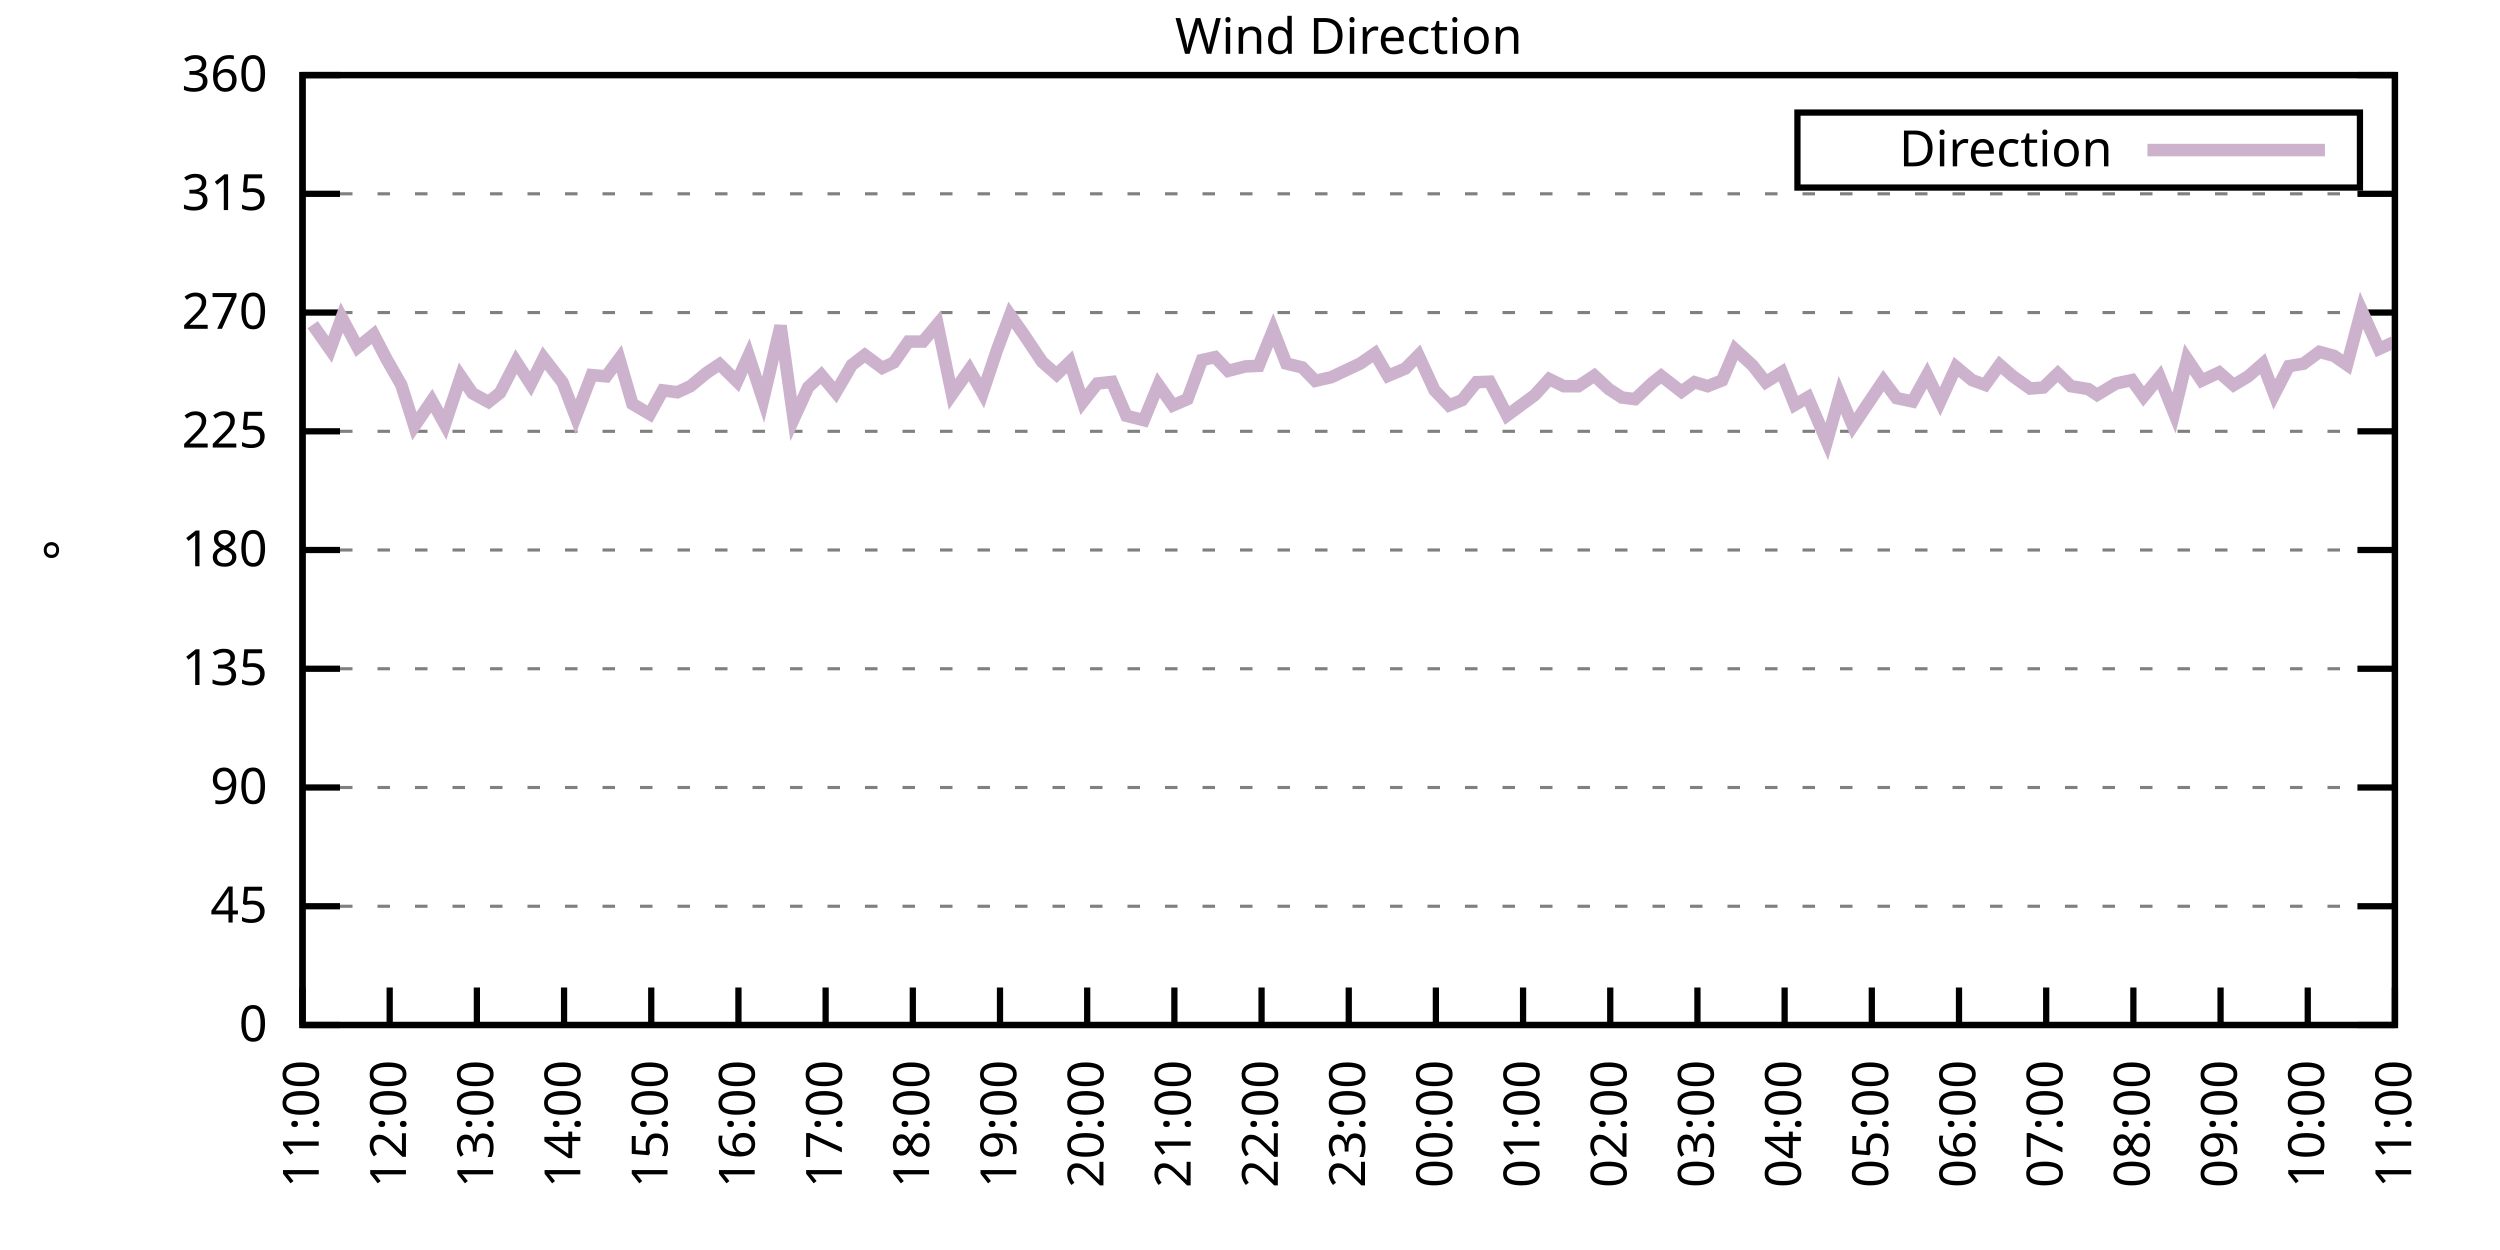
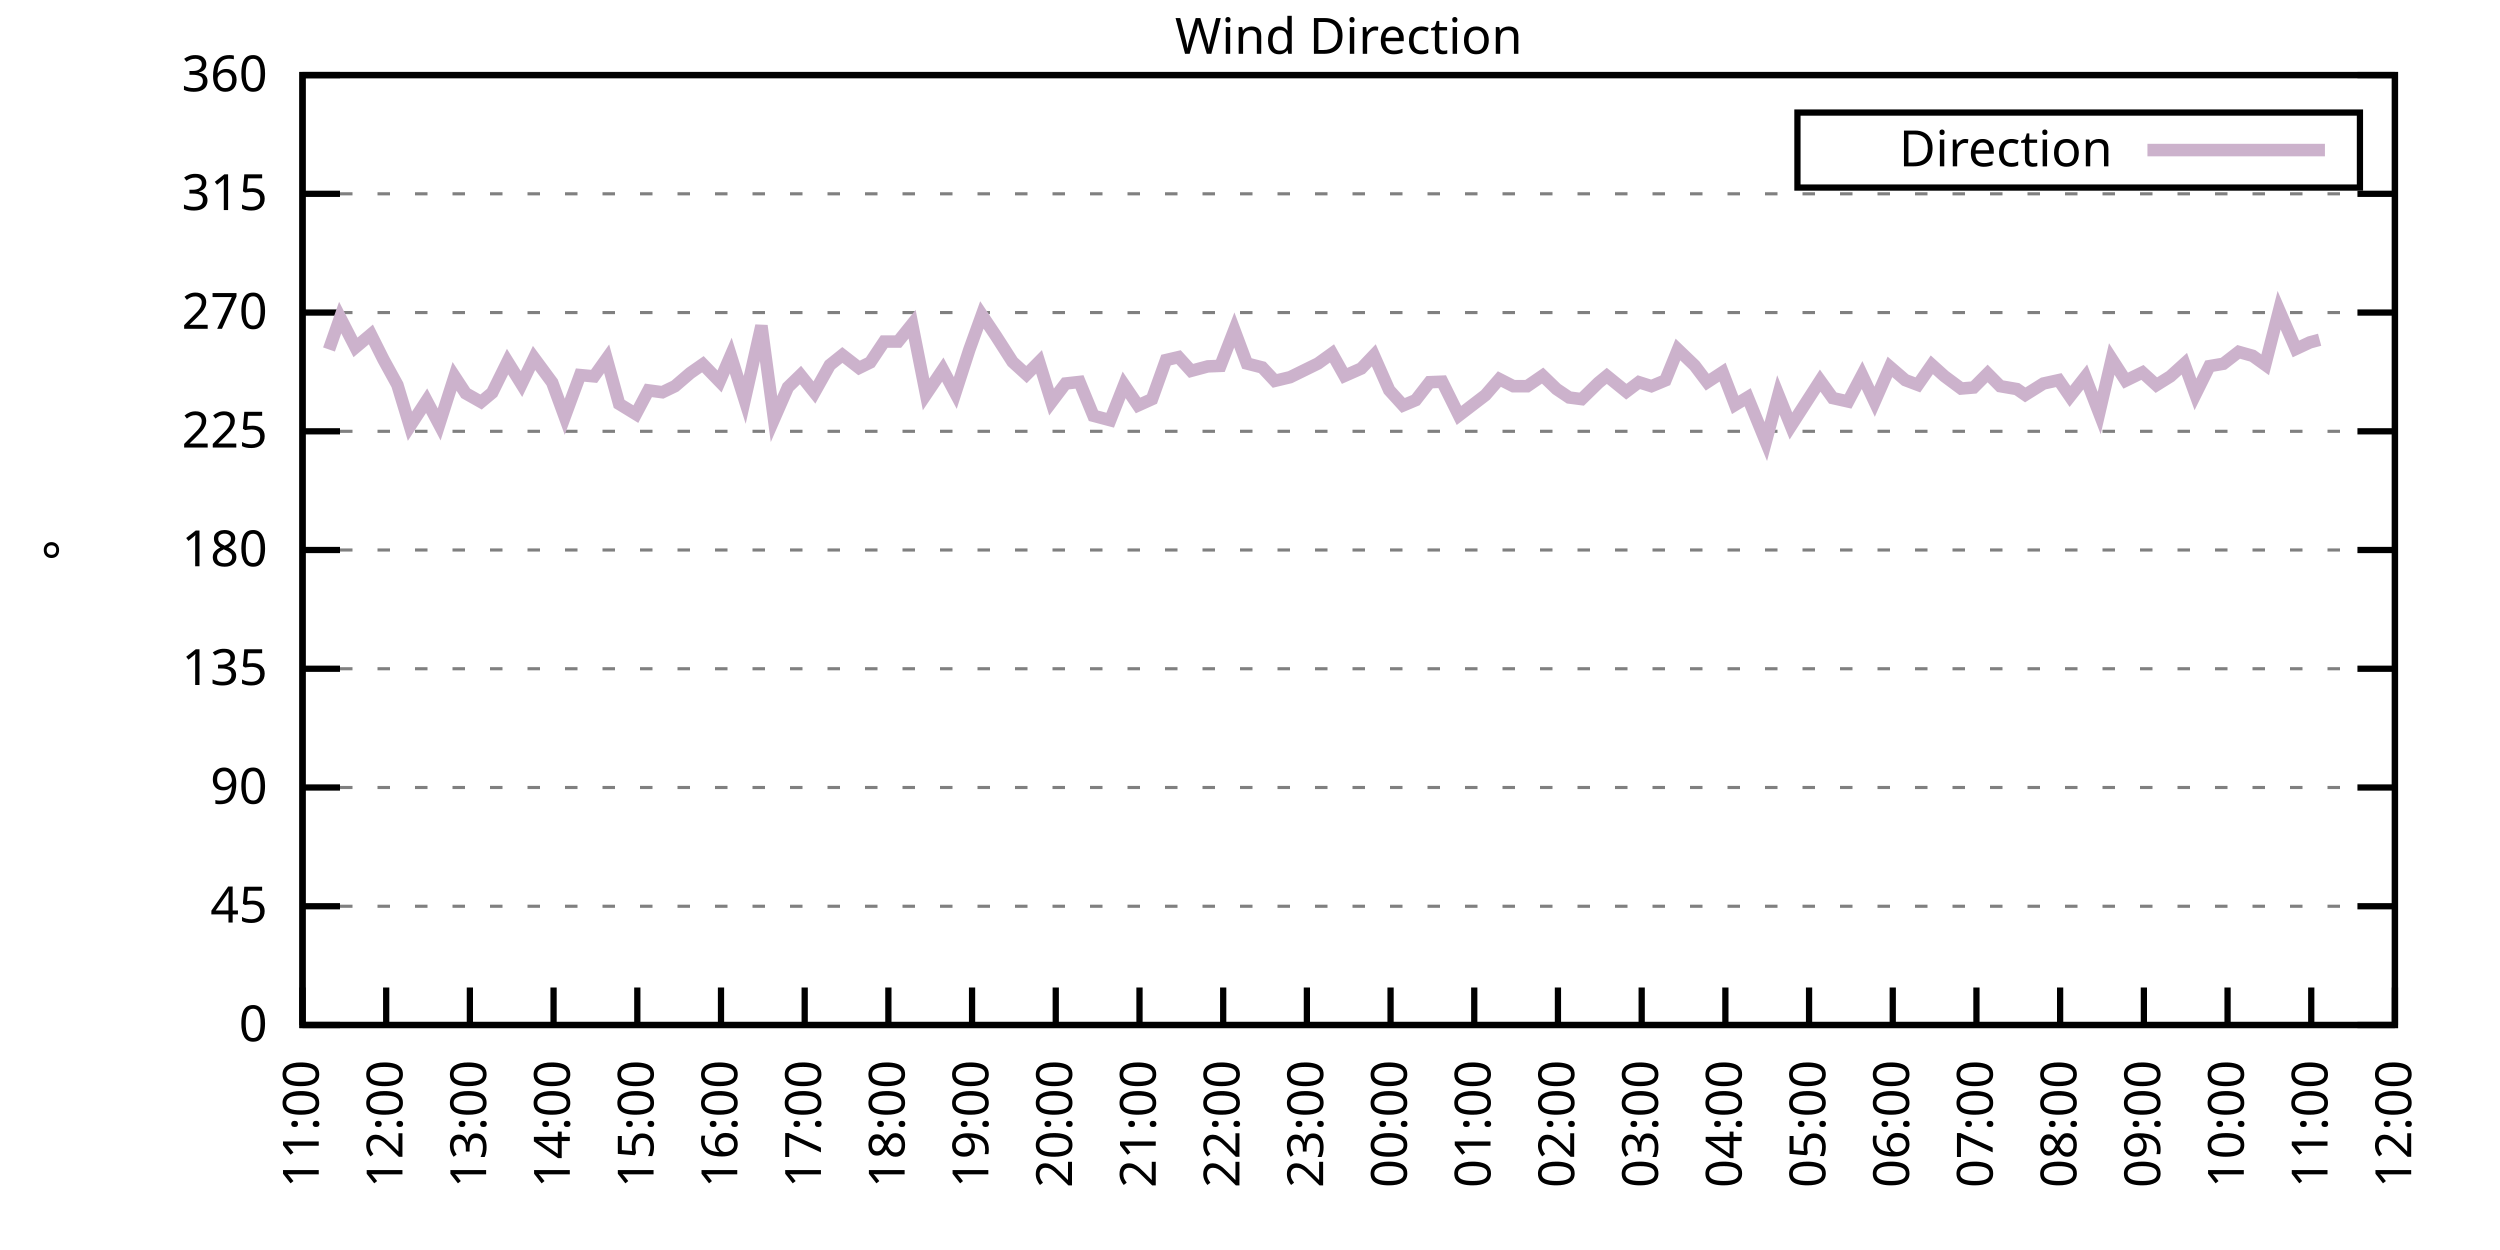
<svg xmlns="http://www.w3.org/2000/svg" xmlns:xlink="http://www.w3.org/1999/xlink" width="400" height="200" viewBox="0 0 400 200">
  <g id="gnuplot_canvas">
    <rect x="0" y="0" width="400" height="200" fill="none" />
    <defs>
      <circle id="gpDot" r="0.5" stroke-width="0.5" stroke="currentColor" />
      <path id="gpPt0" stroke-width="0.333" stroke="currentColor" d="M-1,0 h2 M0,-1 v2" />
      <path id="gpPt1" stroke-width="0.333" stroke="currentColor" d="M-1,-1 L1,1 M1,-1 L-1,1" />
      <path id="gpPt2" stroke-width="0.333" stroke="currentColor" d="M-1,0 L1,0 M0,-1 L0,1 M-1,-1 L1,1 M-1,1 L1,-1" />
      <rect id="gpPt3" stroke-width="0.333" stroke="currentColor" x="-1" y="-1" width="2" height="2" />
      <rect id="gpPt4" stroke-width="0.333" stroke="currentColor" fill="currentColor" x="-1" y="-1" width="2" height="2" />
      <circle id="gpPt5" stroke-width="0.333" stroke="currentColor" cx="0" cy="0" r="1" />
      <use xlink:href="#gpPt5" id="gpPt6" fill="currentColor" stroke="none" />
      <path id="gpPt7" stroke-width="0.333" stroke="currentColor" d="M0,-1.33 L-1.33,0.67 L1.33,0.67 z" />
      <use xlink:href="#gpPt7" id="gpPt8" fill="currentColor" stroke="none" />
      <use xlink:href="#gpPt7" id="gpPt9" stroke="currentColor" transform="rotate(180)" />
      <use xlink:href="#gpPt9" id="gpPt10" fill="currentColor" stroke="none" />
      <use xlink:href="#gpPt3" id="gpPt11" stroke="currentColor" transform="rotate(45)" />
      <use xlink:href="#gpPt11" id="gpPt12" fill="currentColor" stroke="none" />
      <path id="gpPt13" stroke-width="0.333" stroke="currentColor" d="M0,1.330 L1.265,0.411 L0.782,-1.067 L-0.782,-1.076 L-1.265,0.411 z" />
      <use xlink:href="#gpPt13" id="gpPt14" fill="currentColor" stroke="none" />
      <filter id="textbox" filterUnits="objectBoundingBox" x="0" y="0" height="1" width="1">
        <feFlood flood-color="white" flood-opacity="1" result="bgnd" />
        <feComposite in="SourceGraphic" in2="bgnd" operator="atop" />
      </filter>
      <filter id="greybox" filterUnits="objectBoundingBox" x="0" y="0" height="1" width="1">
        <feFlood flood-color="lightgrey" flood-opacity="1" result="grey" />
        <feComposite in="SourceGraphic" in2="grey" operator="atop" />
      </filter>
    </defs>
    <g fill="none" color="white" stroke="currentColor" stroke-width="1.00" stroke-linecap="butt" stroke-linejoin="miter">
</g>
    <g fill="none" color="black" stroke="currentColor" stroke-width="1.00" stroke-linecap="butt" stroke-linejoin="miter">
      <g stroke="none" shape-rendering="crispEdges">
        <polygon fill="rgb(255, 255, 255)" points="48.40,164.00 383.18,164.00 383.18,12.02 48.40,12.02 " />
      </g>
    </g>
    <g fill="none" color="black" stroke="currentColor" stroke-width="1.00" stroke-linecap="butt" stroke-linejoin="miter">
</g>
    <g fill="none" color="black" stroke="black" stroke-width="0.50" stroke-linecap="butt" stroke-linejoin="miter">
</g>
    <g fill="none" color="gray" stroke="currentColor" stroke-width="0.50" stroke-linecap="butt" stroke-linejoin="miter">
      <path stroke="gray" stroke-dasharray="2,4" class="gridline" d="M48.40,164.00 L383.19,164.00  " />
    </g>
    <g fill="none" color="gray" stroke="gray" stroke-width="1.00" stroke-linecap="butt" stroke-linejoin="miter">
</g>
    <g fill="none" color="black" stroke="currentColor" stroke-width="1.00" stroke-linecap="butt" stroke-linejoin="miter">
      <path stroke="black" d="M48.40,164.00 L54.40,164.00 M383.19,164.00 L377.19,164.00  " />
      <g transform="translate(42.80,166.60)" stroke="none" fill="black" font-family="Sans" font-size="8.00" text-anchor="end">
        <text>
          <tspan font-family="Sans"> 0</tspan>
        </text>
      </g>
    </g>
    <g fill="none" color="black" stroke="currentColor" stroke-width="1.00" stroke-linecap="butt" stroke-linejoin="miter">
</g>
    <g fill="none" color="black" stroke="black" stroke-width="0.50" stroke-linecap="butt" stroke-linejoin="miter">
</g>
    <g fill="none" color="gray" stroke="currentColor" stroke-width="0.50" stroke-linecap="butt" stroke-linejoin="miter">
      <path stroke="gray" stroke-dasharray="2,4" class="gridline" d="M48.40,145.00 L383.19,145.00  " />
    </g>
    <g fill="none" color="gray" stroke="gray" stroke-width="1.00" stroke-linecap="butt" stroke-linejoin="miter">
</g>
    <g fill="none" color="black" stroke="currentColor" stroke-width="1.00" stroke-linecap="butt" stroke-linejoin="miter">
      <path stroke="black" d="M48.40,145.00 L54.40,145.00 M383.19,145.00 L377.19,145.00  " />
      <g transform="translate(42.80,147.60)" stroke="none" fill="black" font-family="Sans" font-size="8.00" text-anchor="end">
        <text>
          <tspan font-family="Sans"> 45</tspan>
        </text>
      </g>
    </g>
    <g fill="none" color="black" stroke="currentColor" stroke-width="1.00" stroke-linecap="butt" stroke-linejoin="miter">
</g>
    <g fill="none" color="black" stroke="black" stroke-width="0.50" stroke-linecap="butt" stroke-linejoin="miter">
</g>
    <g fill="none" color="gray" stroke="currentColor" stroke-width="0.50" stroke-linecap="butt" stroke-linejoin="miter">
      <path stroke="gray" stroke-dasharray="2,4" class="gridline" d="M48.40,126.00 L383.19,126.00  " />
    </g>
    <g fill="none" color="gray" stroke="gray" stroke-width="1.00" stroke-linecap="butt" stroke-linejoin="miter">
</g>
    <g fill="none" color="black" stroke="currentColor" stroke-width="1.00" stroke-linecap="butt" stroke-linejoin="miter">
      <path stroke="black" d="M48.40,126.00 L54.40,126.00 M383.19,126.00 L377.19,126.00  " />
      <g transform="translate(42.80,128.60)" stroke="none" fill="black" font-family="Sans" font-size="8.00" text-anchor="end">
        <text>
          <tspan font-family="Sans"> 90</tspan>
        </text>
      </g>
    </g>
    <g fill="none" color="black" stroke="currentColor" stroke-width="1.00" stroke-linecap="butt" stroke-linejoin="miter">
</g>
    <g fill="none" color="black" stroke="black" stroke-width="0.50" stroke-linecap="butt" stroke-linejoin="miter">
</g>
    <g fill="none" color="gray" stroke="currentColor" stroke-width="0.50" stroke-linecap="butt" stroke-linejoin="miter">
      <path stroke="gray" stroke-dasharray="2,4" class="gridline" d="M48.40,107.00 L383.19,107.00  " />
    </g>
    <g fill="none" color="gray" stroke="gray" stroke-width="1.00" stroke-linecap="butt" stroke-linejoin="miter">
</g>
    <g fill="none" color="black" stroke="currentColor" stroke-width="1.00" stroke-linecap="butt" stroke-linejoin="miter">
      <path stroke="black" d="M48.40,107.00 L54.40,107.00 M383.19,107.00 L377.19,107.00  " />
      <g transform="translate(42.80,109.60)" stroke="none" fill="black" font-family="Sans" font-size="8.00" text-anchor="end">
        <text>
          <tspan font-family="Sans"> 135</tspan>
        </text>
      </g>
    </g>
    <g fill="none" color="black" stroke="currentColor" stroke-width="1.00" stroke-linecap="butt" stroke-linejoin="miter">
</g>
    <g fill="none" color="black" stroke="black" stroke-width="0.50" stroke-linecap="butt" stroke-linejoin="miter">
</g>
    <g fill="none" color="gray" stroke="currentColor" stroke-width="0.50" stroke-linecap="butt" stroke-linejoin="miter">
      <path stroke="gray" stroke-dasharray="2,4" class="gridline" d="M48.40,88.00 L383.19,88.00  " />
    </g>
    <g fill="none" color="gray" stroke="gray" stroke-width="1.00" stroke-linecap="butt" stroke-linejoin="miter">
</g>
    <g fill="none" color="black" stroke="currentColor" stroke-width="1.00" stroke-linecap="butt" stroke-linejoin="miter">
      <path stroke="black" d="M48.40,88.00 L54.40,88.00 M383.19,88.00 L377.19,88.00  " />
      <g transform="translate(42.80,90.60)" stroke="none" fill="black" font-family="Sans" font-size="8.00" text-anchor="end">
        <text>
          <tspan font-family="Sans"> 180</tspan>
        </text>
      </g>
    </g>
    <g fill="none" color="black" stroke="currentColor" stroke-width="1.00" stroke-linecap="butt" stroke-linejoin="miter">
</g>
    <g fill="none" color="black" stroke="black" stroke-width="0.50" stroke-linecap="butt" stroke-linejoin="miter">
</g>
    <g fill="none" color="gray" stroke="currentColor" stroke-width="0.50" stroke-linecap="butt" stroke-linejoin="miter">
      <path stroke="gray" stroke-dasharray="2,4" class="gridline" d="M48.40,69.01 L383.19,69.01  " />
    </g>
    <g fill="none" color="gray" stroke="gray" stroke-width="1.00" stroke-linecap="butt" stroke-linejoin="miter">
</g>
    <g fill="none" color="black" stroke="currentColor" stroke-width="1.00" stroke-linecap="butt" stroke-linejoin="miter">
      <path stroke="black" d="M48.40,69.01 L54.40,69.01 M383.19,69.01 L377.19,69.01  " />
      <g transform="translate(42.80,71.61)" stroke="none" fill="black" font-family="Sans" font-size="8.00" text-anchor="end">
        <text>
          <tspan font-family="Sans"> 225</tspan>
        </text>
      </g>
    </g>
    <g fill="none" color="black" stroke="currentColor" stroke-width="1.00" stroke-linecap="butt" stroke-linejoin="miter">
</g>
    <g fill="none" color="black" stroke="black" stroke-width="0.50" stroke-linecap="butt" stroke-linejoin="miter">
</g>
    <g fill="none" color="gray" stroke="currentColor" stroke-width="0.50" stroke-linecap="butt" stroke-linejoin="miter">
      <path stroke="gray" stroke-dasharray="2,4" class="gridline" d="M48.40,50.01 L383.19,50.01  " />
    </g>
    <g fill="none" color="gray" stroke="gray" stroke-width="1.00" stroke-linecap="butt" stroke-linejoin="miter">
</g>
    <g fill="none" color="black" stroke="currentColor" stroke-width="1.00" stroke-linecap="butt" stroke-linejoin="miter">
      <path stroke="black" d="M48.40,50.01 L54.40,50.01 M383.19,50.01 L377.19,50.01  " />
      <g transform="translate(42.80,52.61)" stroke="none" fill="black" font-family="Sans" font-size="8.00" text-anchor="end">
        <text>
          <tspan font-family="Sans"> 270</tspan>
        </text>
      </g>
    </g>
    <g fill="none" color="black" stroke="currentColor" stroke-width="1.00" stroke-linecap="butt" stroke-linejoin="miter">
</g>
    <g fill="none" color="black" stroke="black" stroke-width="0.50" stroke-linecap="butt" stroke-linejoin="miter">
</g>
    <g fill="none" color="gray" stroke="currentColor" stroke-width="0.50" stroke-linecap="butt" stroke-linejoin="miter">
      <path stroke="gray" stroke-dasharray="2,4" class="gridline" d="M48.40,31.01 L383.19,31.01  " />
    </g>
    <g fill="none" color="gray" stroke="gray" stroke-width="1.00" stroke-linecap="butt" stroke-linejoin="miter">
</g>
    <g fill="none" color="black" stroke="currentColor" stroke-width="1.00" stroke-linecap="butt" stroke-linejoin="miter">
      <path stroke="black" d="M48.40,31.01 L54.40,31.01 M383.19,31.01 L377.19,31.01  " />
      <g transform="translate(42.80,33.61)" stroke="none" fill="black" font-family="Sans" font-size="8.00" text-anchor="end">
        <text>
          <tspan font-family="Sans"> 315</tspan>
        </text>
      </g>
    </g>
    <g fill="none" color="black" stroke="currentColor" stroke-width="1.00" stroke-linecap="butt" stroke-linejoin="miter">
</g>
    <g fill="none" color="black" stroke="black" stroke-width="0.50" stroke-linecap="butt" stroke-linejoin="miter">
</g>
    <g fill="none" color="gray" stroke="currentColor" stroke-width="0.50" stroke-linecap="butt" stroke-linejoin="miter">
      <path stroke="gray" stroke-dasharray="2,4" class="gridline" d="M48.40,12.01 L383.19,12.01  " />
    </g>
    <g fill="none" color="gray" stroke="gray" stroke-width="1.00" stroke-linecap="butt" stroke-linejoin="miter">
</g>
    <g fill="none" color="black" stroke="currentColor" stroke-width="1.00" stroke-linecap="butt" stroke-linejoin="miter">
      <path stroke="black" d="M48.40,12.01 L54.40,12.01 M383.19,12.01 L377.19,12.01  " />
      <g transform="translate(42.80,14.61)" stroke="none" fill="black" font-family="Sans" font-size="8.00" text-anchor="end">
        <text>
          <tspan font-family="Sans"> 360</tspan>
        </text>
      </g>
    </g>
    <g fill="none" color="black" stroke="currentColor" stroke-width="1.00" stroke-linecap="butt" stroke-linejoin="miter">
      <path stroke="black" d="M48.40,164.00 L48.40,158.00  " />
      <g transform="translate(51.00,169.60) rotate(270.00)" stroke="none" fill="black" font-family="Sans" font-size="8.00" text-anchor="end">
        <text>
          <tspan font-family="Sans">11:00</tspan>
        </text>
      </g>
    </g>
    <g fill="none" color="black" stroke="currentColor" stroke-width="1.00" stroke-linecap="butt" stroke-linejoin="miter">
-       <path stroke="black" d="M62.35,164.00 L62.35,158.00  " />
-       <g transform="translate(64.95,169.60) rotate(270.00)" stroke="none" fill="black" font-family="Sans" font-size="8.00" text-anchor="end">
+       <path stroke="black" d="M61.79,164.00 L61.79,158.00  " />
+       <g transform="translate(64.39,169.60) rotate(270.00)" stroke="none" fill="black" font-family="Sans" font-size="8.00" text-anchor="end">
        <text>
          <tspan font-family="Sans">12:00</tspan>
        </text>
      </g>
    </g>
    <g fill="none" color="black" stroke="currentColor" stroke-width="1.00" stroke-linecap="butt" stroke-linejoin="miter">
-       <path stroke="black" d="M76.30,164.00 L76.30,158.00  " />
-       <g transform="translate(78.90,169.60) rotate(270.00)" stroke="none" fill="black" font-family="Sans" font-size="8.00" text-anchor="end">
+       <path stroke="black" d="M75.18,164.00 L75.18,158.00  " />
+       <g transform="translate(77.78,169.60) rotate(270.00)" stroke="none" fill="black" font-family="Sans" font-size="8.00" text-anchor="end">
        <text>
          <tspan font-family="Sans">13:00</tspan>
        </text>
      </g>
    </g>
    <g fill="none" color="black" stroke="currentColor" stroke-width="1.00" stroke-linecap="butt" stroke-linejoin="miter">
-       <path stroke="black" d="M90.25,164.00 L90.25,158.00  " />
-       <g transform="translate(92.85,169.60) rotate(270.00)" stroke="none" fill="black" font-family="Sans" font-size="8.00" text-anchor="end">
+       <path stroke="black" d="M88.57,164.00 L88.57,158.00  " />
+       <g transform="translate(91.17,169.60) rotate(270.00)" stroke="none" fill="black" font-family="Sans" font-size="8.00" text-anchor="end">
        <text>
          <tspan font-family="Sans">14:00</tspan>
        </text>
      </g>
    </g>
    <g fill="none" color="black" stroke="currentColor" stroke-width="1.00" stroke-linecap="butt" stroke-linejoin="miter">
-       <path stroke="black" d="M104.20,164.00 L104.20,158.00  " />
-       <g transform="translate(106.80,169.60) rotate(270.00)" stroke="none" fill="black" font-family="Sans" font-size="8.00" text-anchor="end">
+       <path stroke="black" d="M101.97,164.00 L101.97,158.00  " />
+       <g transform="translate(104.57,169.60) rotate(270.00)" stroke="none" fill="black" font-family="Sans" font-size="8.00" text-anchor="end">
        <text>
          <tspan font-family="Sans">15:00</tspan>
        </text>
      </g>
    </g>
    <g fill="none" color="black" stroke="currentColor" stroke-width="1.00" stroke-linecap="butt" stroke-linejoin="miter">
-       <path stroke="black" d="M118.15,164.00 L118.15,158.00  " />
-       <g transform="translate(120.75,169.60) rotate(270.00)" stroke="none" fill="black" font-family="Sans" font-size="8.00" text-anchor="end">
+       <path stroke="black" d="M115.36,164.00 L115.36,158.00  " />
+       <g transform="translate(117.96,169.60) rotate(270.00)" stroke="none" fill="black" font-family="Sans" font-size="8.00" text-anchor="end">
        <text>
          <tspan font-family="Sans">16:00</tspan>
        </text>
      </g>
    </g>
    <g fill="none" color="black" stroke="currentColor" stroke-width="1.00" stroke-linecap="butt" stroke-linejoin="miter">
-       <path stroke="black" d="M132.10,164.00 L132.10,158.00  " />
-       <g transform="translate(134.70,169.60) rotate(270.00)" stroke="none" fill="black" font-family="Sans" font-size="8.00" text-anchor="end">
+       <path stroke="black" d="M128.75,164.00 L128.75,158.00  " />
+       <g transform="translate(131.35,169.60) rotate(270.00)" stroke="none" fill="black" font-family="Sans" font-size="8.00" text-anchor="end">
        <text>
          <tspan font-family="Sans">17:00</tspan>
        </text>
      </g>
    </g>
    <g fill="none" color="black" stroke="currentColor" stroke-width="1.00" stroke-linecap="butt" stroke-linejoin="miter">
-       <path stroke="black" d="M146.05,164.00 L146.05,158.00  " />
-       <g transform="translate(148.65,169.60) rotate(270.00)" stroke="none" fill="black" font-family="Sans" font-size="8.00" text-anchor="end">
+       <path stroke="black" d="M142.14,164.00 L142.14,158.00  " />
+       <g transform="translate(144.74,169.60) rotate(270.00)" stroke="none" fill="black" font-family="Sans" font-size="8.00" text-anchor="end">
        <text>
          <tspan font-family="Sans">18:00</tspan>
        </text>
      </g>
    </g>
    <g fill="none" color="black" stroke="currentColor" stroke-width="1.00" stroke-linecap="butt" stroke-linejoin="miter">
-       <path stroke="black" d="M160.00,164.00 L160.00,158.00  " />
-       <g transform="translate(162.60,169.60) rotate(270.00)" stroke="none" fill="black" font-family="Sans" font-size="8.00" text-anchor="end">
+       <path stroke="black" d="M155.53,164.00 L155.53,158.00  " />
+       <g transform="translate(158.13,169.60) rotate(270.00)" stroke="none" fill="black" font-family="Sans" font-size="8.00" text-anchor="end">
        <text>
          <tspan font-family="Sans">19:00</tspan>
        </text>
      </g>
    </g>
    <g fill="none" color="black" stroke="currentColor" stroke-width="1.00" stroke-linecap="butt" stroke-linejoin="miter">
-       <path stroke="black" d="M173.95,164.00 L173.95,158.00  " />
-       <g transform="translate(176.55,169.60) rotate(270.00)" stroke="none" fill="black" font-family="Sans" font-size="8.00" text-anchor="end">
+       <path stroke="black" d="M168.92,164.00 L168.92,158.00  " />
+       <g transform="translate(171.52,169.60) rotate(270.00)" stroke="none" fill="black" font-family="Sans" font-size="8.00" text-anchor="end">
        <text>
          <tspan font-family="Sans">20:00</tspan>
        </text>
      </g>
    </g>
    <g fill="none" color="black" stroke="currentColor" stroke-width="1.00" stroke-linecap="butt" stroke-linejoin="miter">
-       <path stroke="black" d="M187.90,164.00 L187.90,158.00  " />
-       <g transform="translate(190.50,169.60) rotate(270.00)" stroke="none" fill="black" font-family="Sans" font-size="8.00" text-anchor="end">
+       <path stroke="black" d="M182.32,164.00 L182.32,158.00  " />
+       <g transform="translate(184.92,169.60) rotate(270.00)" stroke="none" fill="black" font-family="Sans" font-size="8.00" text-anchor="end">
        <text>
          <tspan font-family="Sans">21:00</tspan>
        </text>
      </g>
    </g>
    <g fill="none" color="black" stroke="currentColor" stroke-width="1.00" stroke-linecap="butt" stroke-linejoin="miter">
-       <path stroke="black" d="M201.85,164.00 L201.85,158.00  " />
-       <g transform="translate(204.45,169.60) rotate(270.00)" stroke="none" fill="black" font-family="Sans" font-size="8.00" text-anchor="end">
+       <path stroke="black" d="M195.71,164.00 L195.71,158.00  " />
+       <g transform="translate(198.31,169.60) rotate(270.00)" stroke="none" fill="black" font-family="Sans" font-size="8.00" text-anchor="end">
        <text>
          <tspan font-family="Sans">22:00</tspan>
        </text>
      </g>
    </g>
    <g fill="none" color="black" stroke="currentColor" stroke-width="1.00" stroke-linecap="butt" stroke-linejoin="miter">
-       <path stroke="black" d="M215.80,164.00 L215.80,158.00  " />
-       <g transform="translate(218.40,169.60) rotate(270.00)" stroke="none" fill="black" font-family="Sans" font-size="8.00" text-anchor="end">
+       <path stroke="black" d="M209.10,164.00 L209.10,158.00  " />
+       <g transform="translate(211.70,169.60) rotate(270.00)" stroke="none" fill="black" font-family="Sans" font-size="8.00" text-anchor="end">
        <text>
          <tspan font-family="Sans">23:00</tspan>
        </text>
      </g>
    </g>
    <g fill="none" color="black" stroke="currentColor" stroke-width="1.00" stroke-linecap="butt" stroke-linejoin="miter">
-       <path stroke="black" d="M229.74,164.00 L229.74,158.00  " />
-       <g transform="translate(232.34,169.60) rotate(270.00)" stroke="none" fill="black" font-family="Sans" font-size="8.00" text-anchor="end">
+       <path stroke="black" d="M222.49,164.00 L222.49,158.00  " />
+       <g transform="translate(225.09,169.60) rotate(270.00)" stroke="none" fill="black" font-family="Sans" font-size="8.00" text-anchor="end">
        <text>
          <tspan font-family="Sans">00:00</tspan>
        </text>
      </g>
    </g>
    <g fill="none" color="black" stroke="currentColor" stroke-width="1.00" stroke-linecap="butt" stroke-linejoin="miter">
-       <path stroke="black" d="M243.69,164.00 L243.69,158.00  " />
-       <g transform="translate(246.29,169.60) rotate(270.00)" stroke="none" fill="black" font-family="Sans" font-size="8.00" text-anchor="end">
+       <path stroke="black" d="M235.88,164.00 L235.88,158.00  " />
+       <g transform="translate(238.48,169.60) rotate(270.00)" stroke="none" fill="black" font-family="Sans" font-size="8.00" text-anchor="end">
        <text>
          <tspan font-family="Sans">01:00</tspan>
        </text>
      </g>
    </g>
    <g fill="none" color="black" stroke="currentColor" stroke-width="1.00" stroke-linecap="butt" stroke-linejoin="miter">
-       <path stroke="black" d="M257.64,164.00 L257.64,158.00  " />
-       <g transform="translate(260.24,169.60) rotate(270.00)" stroke="none" fill="black" font-family="Sans" font-size="8.00" text-anchor="end">
+       <path stroke="black" d="M249.27,164.00 L249.27,158.00  " />
+       <g transform="translate(251.87,169.60) rotate(270.00)" stroke="none" fill="black" font-family="Sans" font-size="8.00" text-anchor="end">
        <text>
          <tspan font-family="Sans">02:00</tspan>
        </text>
      </g>
    </g>
    <g fill="none" color="black" stroke="currentColor" stroke-width="1.00" stroke-linecap="butt" stroke-linejoin="miter">
-       <path stroke="black" d="M271.59,164.00 L271.59,158.00  " />
-       <g transform="translate(274.19,169.60) rotate(270.00)" stroke="none" fill="black" font-family="Sans" font-size="8.00" text-anchor="end">
+       <path stroke="black" d="M262.67,164.00 L262.67,158.00  " />
+       <g transform="translate(265.27,169.60) rotate(270.00)" stroke="none" fill="black" font-family="Sans" font-size="8.00" text-anchor="end">
        <text>
          <tspan font-family="Sans">03:00</tspan>
        </text>
      </g>
    </g>
    <g fill="none" color="black" stroke="currentColor" stroke-width="1.00" stroke-linecap="butt" stroke-linejoin="miter">
-       <path stroke="black" d="M285.54,164.00 L285.54,158.00  " />
-       <g transform="translate(288.14,169.60) rotate(270.00)" stroke="none" fill="black" font-family="Sans" font-size="8.00" text-anchor="end">
+       <path stroke="black" d="M276.06,164.00 L276.06,158.00  " />
+       <g transform="translate(278.66,169.60) rotate(270.00)" stroke="none" fill="black" font-family="Sans" font-size="8.00" text-anchor="end">
        <text>
          <tspan font-family="Sans">04:00</tspan>
        </text>
      </g>
    </g>
    <g fill="none" color="black" stroke="currentColor" stroke-width="1.00" stroke-linecap="butt" stroke-linejoin="miter">
-       <path stroke="black" d="M299.49,164.00 L299.49,158.00  " />
-       <g transform="translate(302.09,169.60) rotate(270.00)" stroke="none" fill="black" font-family="Sans" font-size="8.00" text-anchor="end">
+       <path stroke="black" d="M289.45,164.00 L289.45,158.00  " />
+       <g transform="translate(292.05,169.60) rotate(270.00)" stroke="none" fill="black" font-family="Sans" font-size="8.00" text-anchor="end">
        <text>
          <tspan font-family="Sans">05:00</tspan>
        </text>
      </g>
    </g>
    <g fill="none" color="black" stroke="currentColor" stroke-width="1.00" stroke-linecap="butt" stroke-linejoin="miter">
-       <path stroke="black" d="M313.44,164.00 L313.44,158.00  " />
-       <g transform="translate(316.04,169.60) rotate(270.00)" stroke="none" fill="black" font-family="Sans" font-size="8.00" text-anchor="end">
+       <path stroke="black" d="M302.84,164.00 L302.84,158.00  " />
+       <g transform="translate(305.44,169.60) rotate(270.00)" stroke="none" fill="black" font-family="Sans" font-size="8.00" text-anchor="end">
        <text>
          <tspan font-family="Sans">06:00</tspan>
        </text>
      </g>
    </g>
    <g fill="none" color="black" stroke="currentColor" stroke-width="1.00" stroke-linecap="butt" stroke-linejoin="miter">
-       <path stroke="black" d="M327.39,164.00 L327.39,158.00  " />
-       <g transform="translate(329.99,169.60) rotate(270.00)" stroke="none" fill="black" font-family="Sans" font-size="8.00" text-anchor="end">
+       <path stroke="black" d="M316.23,164.00 L316.23,158.00  " />
+       <g transform="translate(318.83,169.60) rotate(270.00)" stroke="none" fill="black" font-family="Sans" font-size="8.00" text-anchor="end">
        <text>
          <tspan font-family="Sans">07:00</tspan>
        </text>
      </g>
    </g>
    <g fill="none" color="black" stroke="currentColor" stroke-width="1.00" stroke-linecap="butt" stroke-linejoin="miter">
-       <path stroke="black" d="M341.34,164.00 L341.34,158.00  " />
-       <g transform="translate(343.94,169.60) rotate(270.00)" stroke="none" fill="black" font-family="Sans" font-size="8.00" text-anchor="end">
+       <path stroke="black" d="M329.62,164.00 L329.62,158.00  " />
+       <g transform="translate(332.22,169.60) rotate(270.00)" stroke="none" fill="black" font-family="Sans" font-size="8.00" text-anchor="end">
        <text>
          <tspan font-family="Sans">08:00</tspan>
        </text>
      </g>
    </g>
    <g fill="none" color="black" stroke="currentColor" stroke-width="1.00" stroke-linecap="butt" stroke-linejoin="miter">
-       <path stroke="black" d="M355.29,164.00 L355.29,158.00  " />
-       <g transform="translate(357.89,169.60) rotate(270.00)" stroke="none" fill="black" font-family="Sans" font-size="8.00" text-anchor="end">
+       <path stroke="black" d="M343.02,164.00 L343.02,158.00  " />
+       <g transform="translate(345.62,169.60) rotate(270.00)" stroke="none" fill="black" font-family="Sans" font-size="8.00" text-anchor="end">
        <text>
          <tspan font-family="Sans">09:00</tspan>
        </text>
      </g>
    </g>
    <g fill="none" color="black" stroke="currentColor" stroke-width="1.00" stroke-linecap="butt" stroke-linejoin="miter">
-       <path stroke="black" d="M369.24,164.00 L369.24,158.00  " />
-       <g transform="translate(371.84,169.60) rotate(270.00)" stroke="none" fill="black" font-family="Sans" font-size="8.00" text-anchor="end">
+       <path stroke="black" d="M356.41,164.00 L356.41,158.00  " />
+       <g transform="translate(359.01,169.60) rotate(270.00)" stroke="none" fill="black" font-family="Sans" font-size="8.00" text-anchor="end">
        <text>
          <tspan font-family="Sans">10:00</tspan>
+         </text>
+       </g>
+     </g>
+     <g fill="none" color="black" stroke="currentColor" stroke-width="1.00" stroke-linecap="butt" stroke-linejoin="miter">
+       <path stroke="black" d="M369.80,164.00 L369.80,158.00  " />
+       <g transform="translate(372.40,169.60) rotate(270.00)" stroke="none" fill="black" font-family="Sans" font-size="8.00" text-anchor="end">
+         <text>
+           <tspan font-family="Sans">11:00</tspan>
        </text>
      </g>
    </g>
    <g fill="none" color="black" stroke="currentColor" stroke-width="1.00" stroke-linecap="butt" stroke-linejoin="miter">
      <path stroke="black" d="M383.19,164.00 L383.19,158.00  " />
      <g transform="translate(385.79,169.60) rotate(270.00)" stroke="none" fill="black" font-family="Sans" font-size="8.00" text-anchor="end">
        <text>
-           <tspan font-family="Sans">11:00</tspan>
+           <tspan font-family="Sans">12:00</tspan>
        </text>
      </g>
    </g>
    <g fill="none" color="black" stroke="currentColor" stroke-width="1.00" stroke-linecap="butt" stroke-linejoin="miter">
</g>
    <g fill="none" color="black" stroke="currentColor" stroke-width="1.00" stroke-linecap="butt" stroke-linejoin="miter">
      <path stroke="black" d="M48.40,12.01 L48.40,164.00 L383.19,164.00 L383.19,12.01 L48.40,12.01 Z  " />
    </g>
    <g fill="none" color="black" stroke="currentColor" stroke-width="1.00" stroke-linecap="butt" stroke-linejoin="miter">
</g>
    <g fill="none" color="black" stroke="currentColor" stroke-width="1.00" stroke-linecap="butt" stroke-linejoin="miter">
      <path stroke="black" d="M287.59,30.01 L287.59,18.01 L377.59,18.01 L377.59,30.01 L287.59,30.01 Z  " />
    </g>
    <g id="Wind_direction_plot_1">
      <g fill="none" color="white" stroke="black" stroke-width="2.00" stroke-linecap="butt" stroke-linejoin="miter">
</g>
      <g fill="none" color="black" stroke="currentColor" stroke-width="2.00" stroke-linecap="butt" stroke-linejoin="miter">
        <g transform="translate(337.99,26.61)" stroke="none" fill="black" font-family="Sans" font-size="8.00" text-anchor="end">
          <text>
            <tspan font-family="Sans">Direction</tspan>
          </text>
        </g>
      </g>
      <g fill="none" color="black" stroke="currentColor" stroke-width="2.00" stroke-linecap="butt" stroke-linejoin="miter">
-         <path stroke="rgb(204, 178, 204)" d="M343.59,24.01 L371.99,24.01 M50.03,51.95 L52.82,55.92 L54.68,50.81 L57.23,55.58 L59.79,53.51 L61.88,57.52   L64.21,61.58 L66.30,68.20 L69.09,64.11 L71.18,67.91 L73.74,60.22 L75.60,62.93 L78.16,64.32 L80.02,62.84   L82.58,57.86 L84.90,61.45 L86.99,57.27 L90.02,61.20 L92.11,66.68 L94.67,60.01 L96.99,60.22 L99.08,57.40   L101.18,64.62 L103.97,66.26 L106.06,62.46 L108.38,62.76 L110.48,61.79 L113.03,59.68 L115.13,58.28 L117.92,61.03   L119.78,56.89 L122.10,63.98 L124.89,52.12 L126.98,67.06 L129.31,61.96 L131.40,60.01 L133.72,62.80 L136.28,58.41   L138.37,56.80 L141.16,58.87 L143.02,57.99 L145.35,54.65 L147.67,54.65 L150.00,51.87 L152.32,63.10 L155.11,59.13   L157.21,62.88 L159.53,55.96 L161.62,50.39 L163.95,53.72 L166.74,57.90 L169.06,59.93 L171.16,57.90 L173.25,64.32   L175.57,61.36 L177.90,61.11 L180.22,66.52 L183.01,67.23 L185.34,61.58 L187.66,64.87 L189.99,63.86 L192.31,57.61   L194.41,57.14 L196.50,59.34 L199.29,58.62 L201.38,58.54 L203.71,52.79 L205.80,58.16 L208.36,58.79 L210.45,60.94   L213.01,60.35 L217.65,58.16 L219.98,56.55 L222.07,60.14 L224.86,58.96 L226.95,56.85 L229.51,62.42 L231.84,64.87   L233.93,64.02 L236.25,61.15 L238.35,61.07 L241.14,66.47 L245.55,63.22 L247.88,60.65 L250.20,61.79 L252.53,61.79   L255.09,60.10 L257.41,62.25 L259.50,63.60 L261.60,63.86 L264.39,61.24 L265.78,60.14 L269.04,62.67 L271.13,61.15   L273.22,61.79 L275.55,60.86 L277.64,55.92 L280.43,58.49 L282.52,61.15 L285.08,59.55 L287.17,64.78 L289.26,63.56   L292.29,70.65 L294.38,63.18 L296.47,68.16 L301.35,60.90 L303.44,63.69 L306.00,64.24 L308.33,60.01 L310.42,64.28   L312.98,58.70 L315.53,60.82 L317.63,61.58 L319.95,58.37 L322.04,60.18 L324.83,62.17 L326.93,62.00 L329.25,59.76   L331.34,61.79 L334.13,62.25 L335.53,63.18 L338.55,61.36 L341.11,60.82 L342.97,63.43 L345.53,60.31 L347.85,66.09   L349.94,57.44 L352.27,60.90 L355.06,59.59 L357.38,61.62 L359.71,60.22 L362.03,58.20 L363.89,63.10 L366.22,58.58   L368.54,58.20 L371.10,56.30 L373.43,56.93 L375.52,58.37 L377.84,49.63 L380.63,55.83 L382.96,54.78  " />
+         <path stroke="rgb(204, 178, 204)" d="M343.59,24.01 L371.99,24.01 M52.64,55.92 L54.43,50.81 L56.88,55.58 L59.34,53.51 L61.35,57.52 L63.58,61.58   L65.59,68.20 L68.26,64.11 L70.27,67.91 L72.73,60.22 L74.51,62.93 L76.97,64.32 L78.75,62.84 L81.21,57.86   L83.44,61.45 L85.45,57.27 L88.35,61.20 L90.36,66.68 L92.82,60.01 L95.05,60.22 L97.06,57.40 L99.06,64.62   L101.74,66.26 L103.75,62.46 L105.98,62.76 L107.99,61.79 L110.45,59.68 L112.46,58.28 L115.13,61.03 L116.92,56.89   L119.15,63.98 L121.83,52.12 L123.84,67.06 L126.07,61.96 L128.08,60.01 L130.31,62.80 L132.77,58.41 L134.78,56.80   L137.45,58.87 L139.24,57.99 L141.47,54.65 L143.70,54.65 L145.94,51.87 L148.17,63.10 L150.85,59.13 L152.85,62.88   L155.09,55.96 L157.10,50.39 L159.33,53.72 L162.01,57.90 L164.24,59.93 L166.25,57.90 L168.25,64.32 L170.49,61.36   L172.72,61.11 L174.95,66.52 L177.63,67.23 L179.86,61.58 L182.09,64.87 L184.32,63.86 L186.56,57.61 L188.57,57.14   L190.57,59.34 L193.25,58.62 L195.26,58.54 L197.49,52.79 L199.50,58.16 L201.96,58.79 L203.97,60.94 L206.42,60.35   L210.88,58.16 L213.12,56.55 L215.13,60.14 L217.80,58.96 L219.81,56.85 L222.27,62.42 L224.50,64.87 L226.51,64.02   L228.74,61.15 L230.75,61.07 L233.43,66.47 L237.67,63.22 L239.90,60.65 L242.13,61.79 L244.36,61.79 L246.82,60.10   L249.05,62.25 L251.06,63.60 L253.07,63.86 L255.75,61.24 L257.09,60.14 L260.21,62.67 L262.22,61.15 L264.23,61.79   L266.46,60.86 L268.47,55.92 L271.15,58.49 L273.16,61.15 L275.61,59.55 L277.62,64.78 L279.63,63.56 L282.53,70.65   L284.54,63.18 L286.55,68.16 L291.23,60.90 L293.24,63.69 L295.70,64.24 L297.93,60.01 L299.94,64.28 L302.39,58.70   L304.85,60.82 L306.86,61.58 L309.09,58.37 L311.10,60.18 L313.78,62.17 L315.79,62.00 L318.02,59.76 L320.03,61.79   L322.70,62.25 L324.04,63.18 L326.95,61.36 L329.40,60.82 L331.19,63.43 L333.64,60.31 L335.87,66.09 L337.88,57.44   L340.11,60.90 L342.79,59.59 L345.02,61.62 L347.26,60.22 L349.49,58.20 L351.27,63.10 L353.51,58.58 L355.74,58.20   L358.19,56.30 L360.42,56.93 L362.43,58.37 L364.66,49.63 L367.34,55.83 L369.58,54.78 L371.14,54.36  " />
      </g>
    </g>
    <g fill="none" color="black" stroke="currentColor" stroke-width="2.00" stroke-linecap="butt" stroke-linejoin="miter">
</g>
    <g fill="none" color="black" stroke="black" stroke-width="1.00" stroke-linecap="butt" stroke-linejoin="miter">
</g>
    <g fill="none" color="black" stroke="currentColor" stroke-width="1.00" stroke-linecap="butt" stroke-linejoin="miter">
      <path stroke="black" d="M48.40,12.01 L48.40,164.00 L383.19,164.00 L383.19,12.01 L48.40,12.01 Z  " />
      <g transform="translate(12.80,88.01) rotate(270.00)" stroke="none" fill="black" font-family="Sans" font-size="8.00" text-anchor="middle">
        <text>
          <tspan font-family="Sans">°</tspan>
        </text>
      </g>
    </g>
    <g fill="none" color="black" stroke="currentColor" stroke-width="1.00" stroke-linecap="butt" stroke-linejoin="miter">
</g>
    <g fill="none" color="black" stroke="currentColor" stroke-width="1.00" stroke-linecap="butt" stroke-linejoin="miter">
      <g transform="translate(215.79,8.61)" stroke="none" fill="black" font-family="Sans" font-size="8.00" text-anchor="middle">
        <text>
          <tspan font-family="Sans">Wind Direction</tspan>
        </text>
      </g>
    </g>
    <g fill="none" color="black" stroke="currentColor" stroke-width="1.00" stroke-linecap="butt" stroke-linejoin="miter">
</g>
  </g>
</svg>
